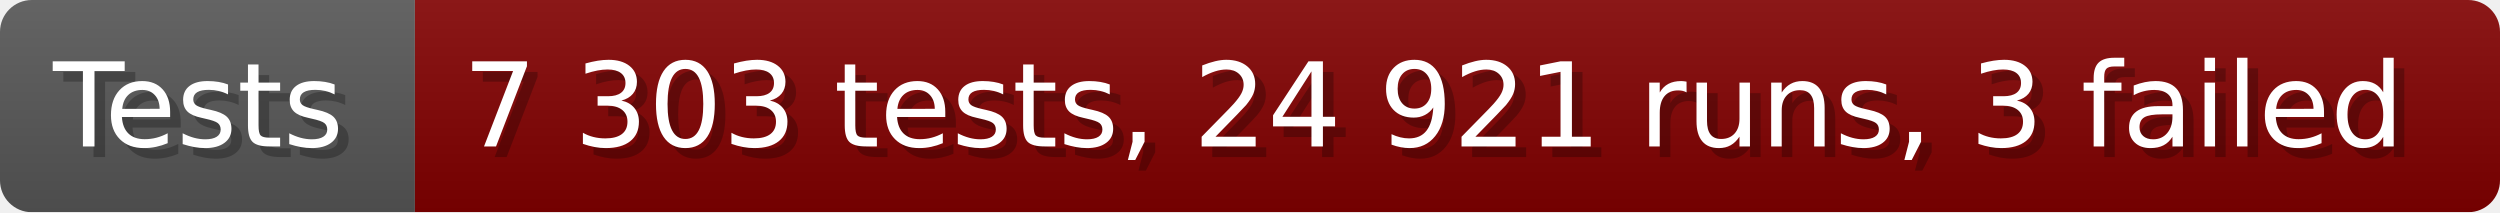
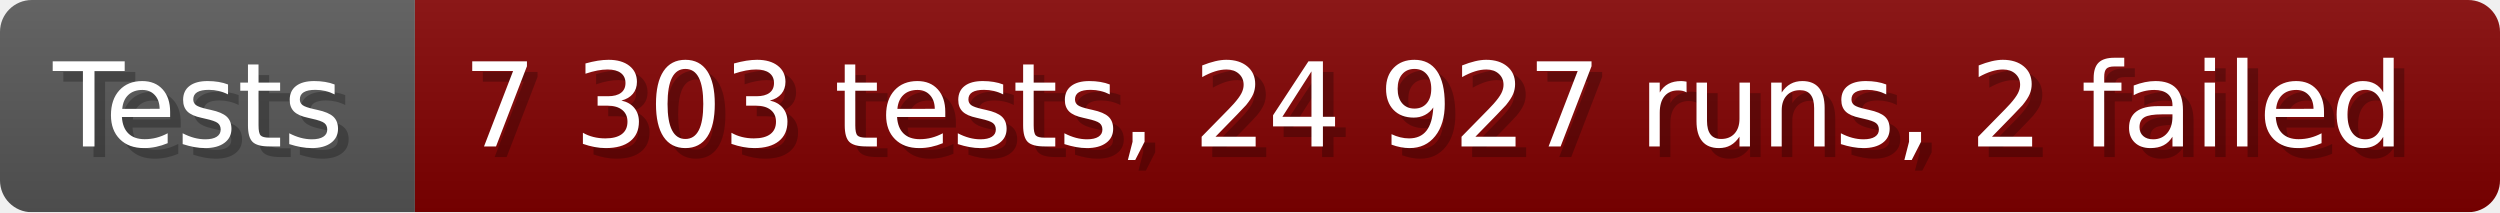
- <svg xmlns="http://www.w3.org/2000/svg" width="235.6" height="20" viewBox="0 0 2356 200" role="img" aria-label="Tests: 7 303 tests, 24 921 runs, 3 failed">
+ <svg xmlns="http://www.w3.org/2000/svg" width="235.6" height="20" viewBox="0 0 2356 200" role="img" aria-label="Tests: 7 303 tests, 24 927 runs, 2 failed">
  <linearGradient id="a" x2="0" y2="100%">
    <stop offset="0" stop-opacity=".1" stop-color="#EEE" />
    <stop offset="1" stop-opacity=".1" />
  </linearGradient>
  <mask id="m">
    <rect width="2356" height="200" rx="30" fill="#FFF" />
  </mask>
  <g mask="url(#m)">
    <rect width="391" height="200" fill="#555" />
    <rect width="1965" height="200" fill="#800000" x="391" />
    <rect width="2356" height="200" fill="url(#a)" />
  </g>
  <g aria-hidden="true" fill="#fff" text-anchor="start" font-family="Verdana,DejaVu Sans,sans-serif" font-size="110">
    <text x="60" y="148" textLength="291" fill="#000" opacity="0.25">Tests</text>
    <text x="50" y="138" textLength="291">Tests</text>
-     <text x="446" y="148" textLength="1865" fill="#000" opacity="0.25">7 303 tests, 24 921 runs, 3 failed</text>
-     <text x="436" y="138" textLength="1865">7 303 tests, 24 921 runs, 3 failed</text>
+     <text x="446" y="148" textLength="1865" fill="#000" opacity="0.25">7 303 tests, 24 927 runs, 2 failed</text>
+     <text x="436" y="138" textLength="1865">7 303 tests, 24 927 runs, 2 failed</text>
  </g>
</svg>
